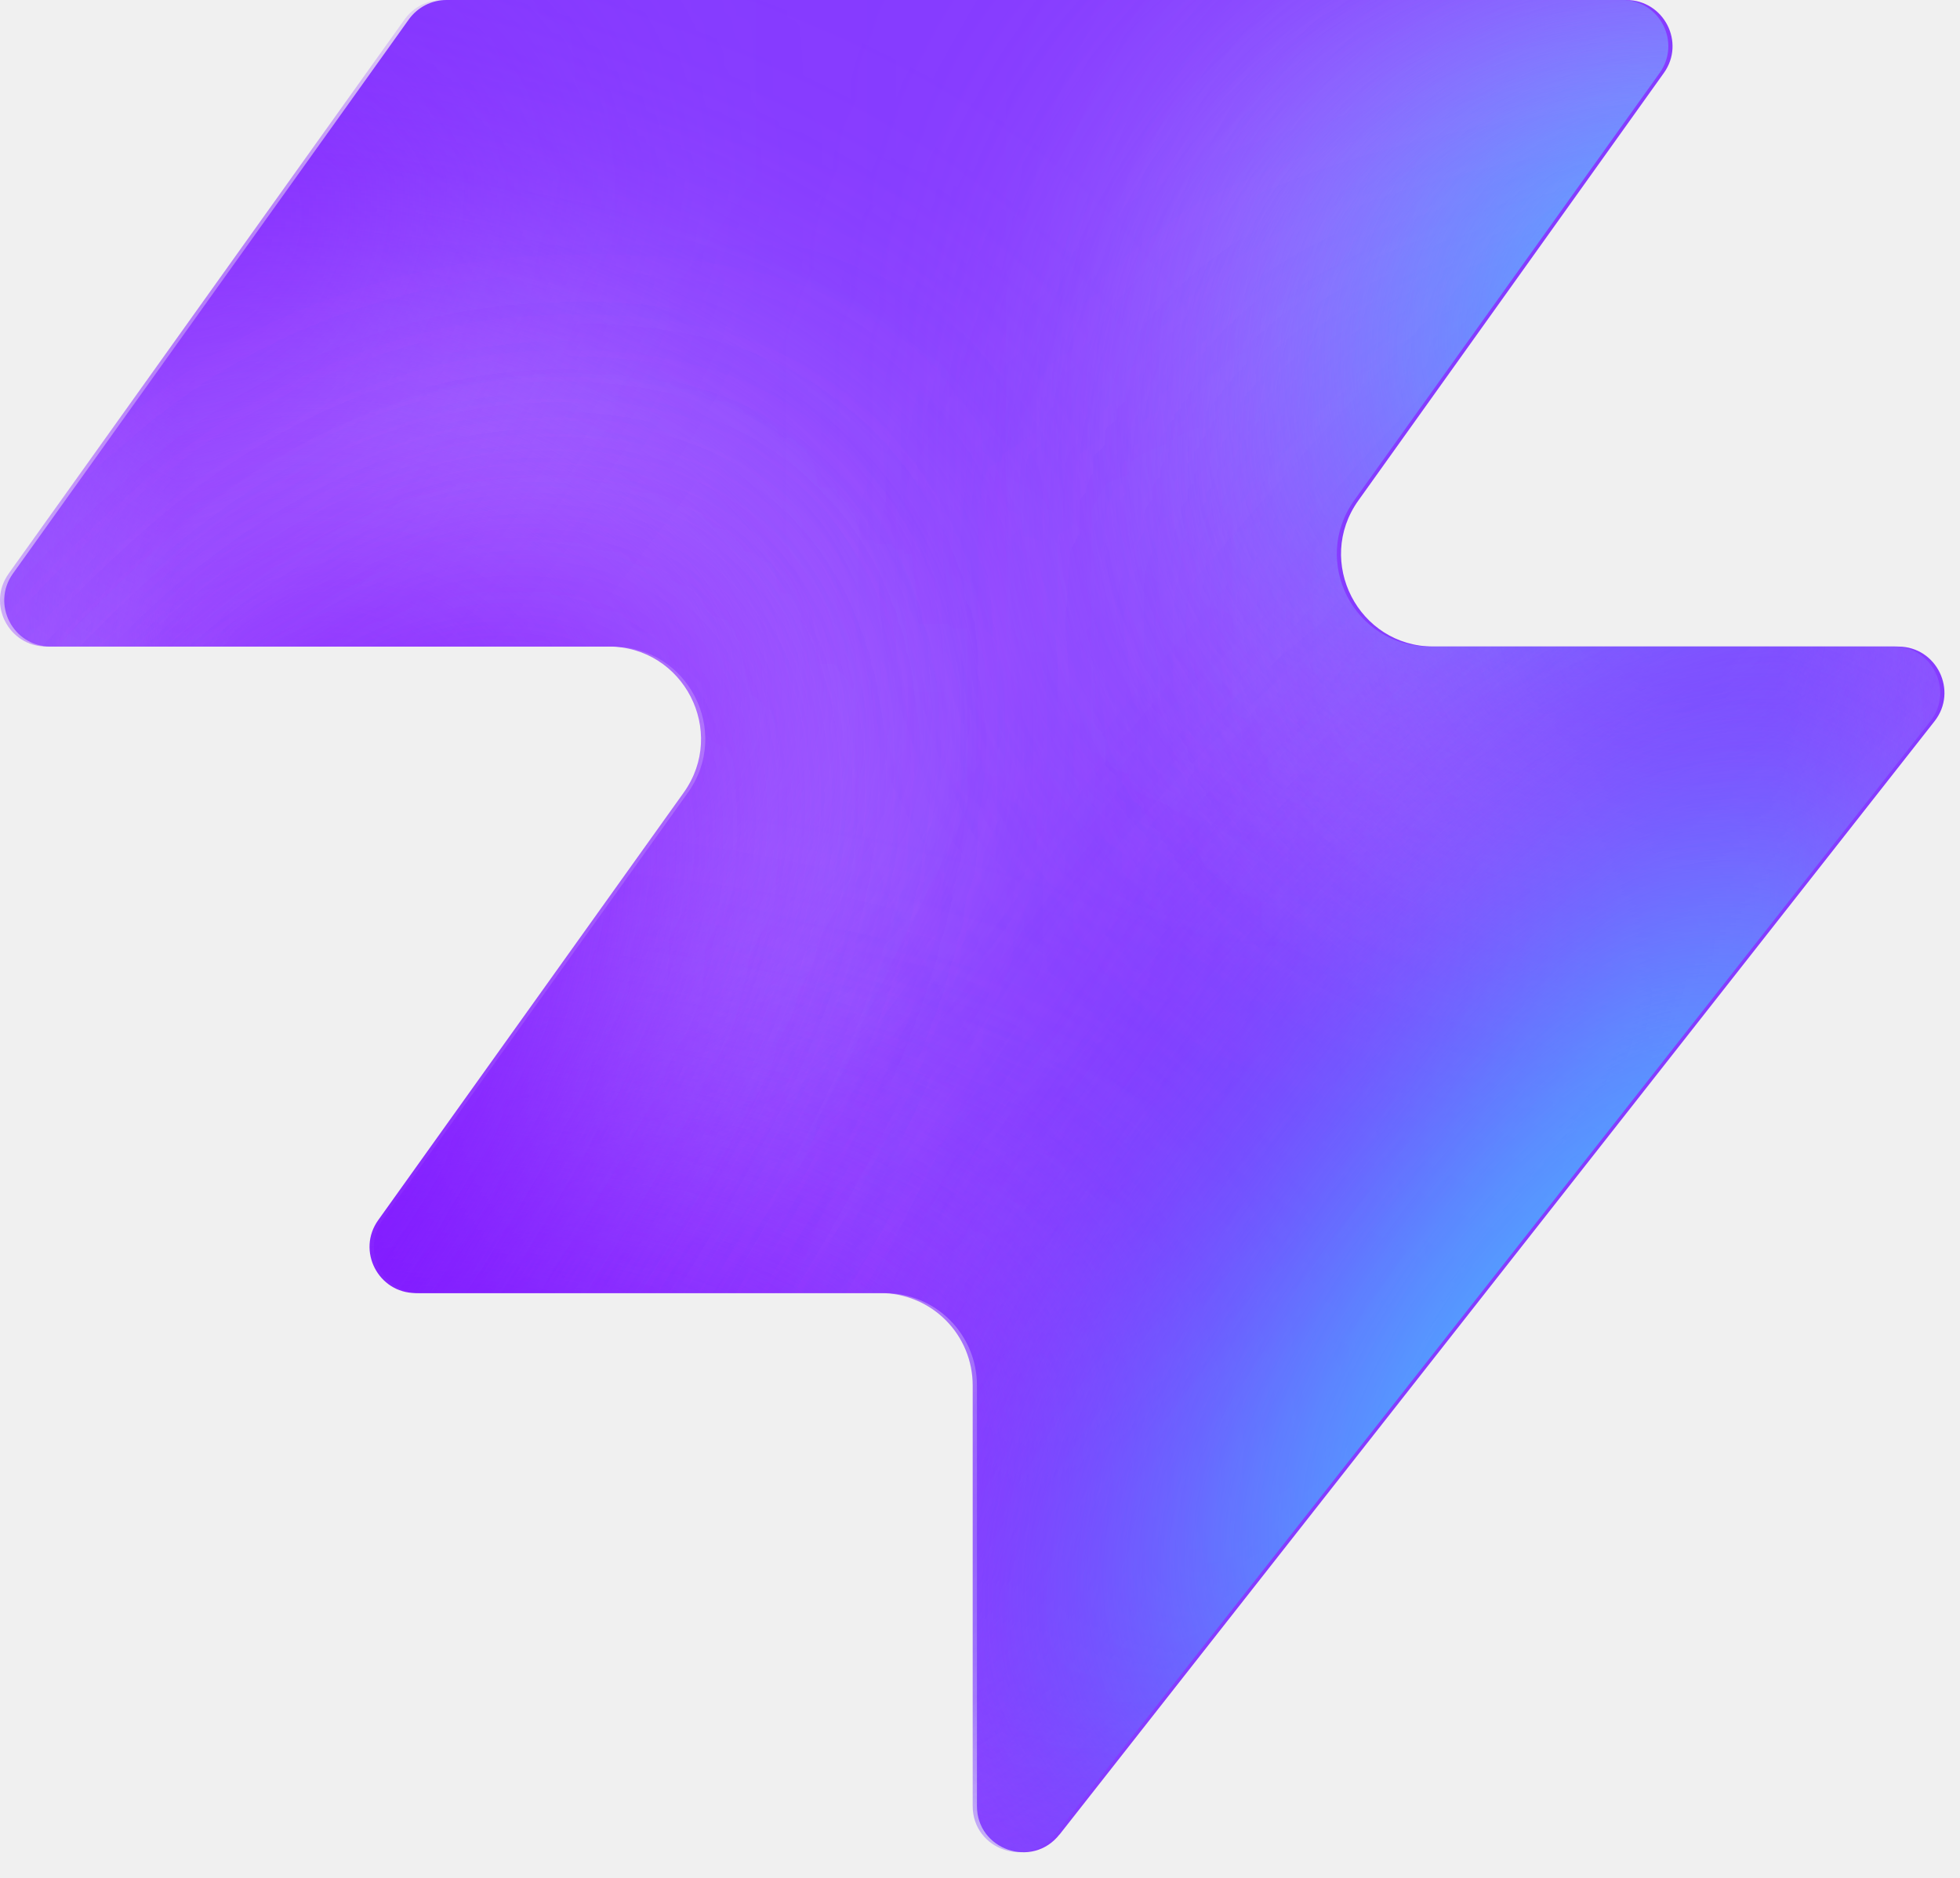
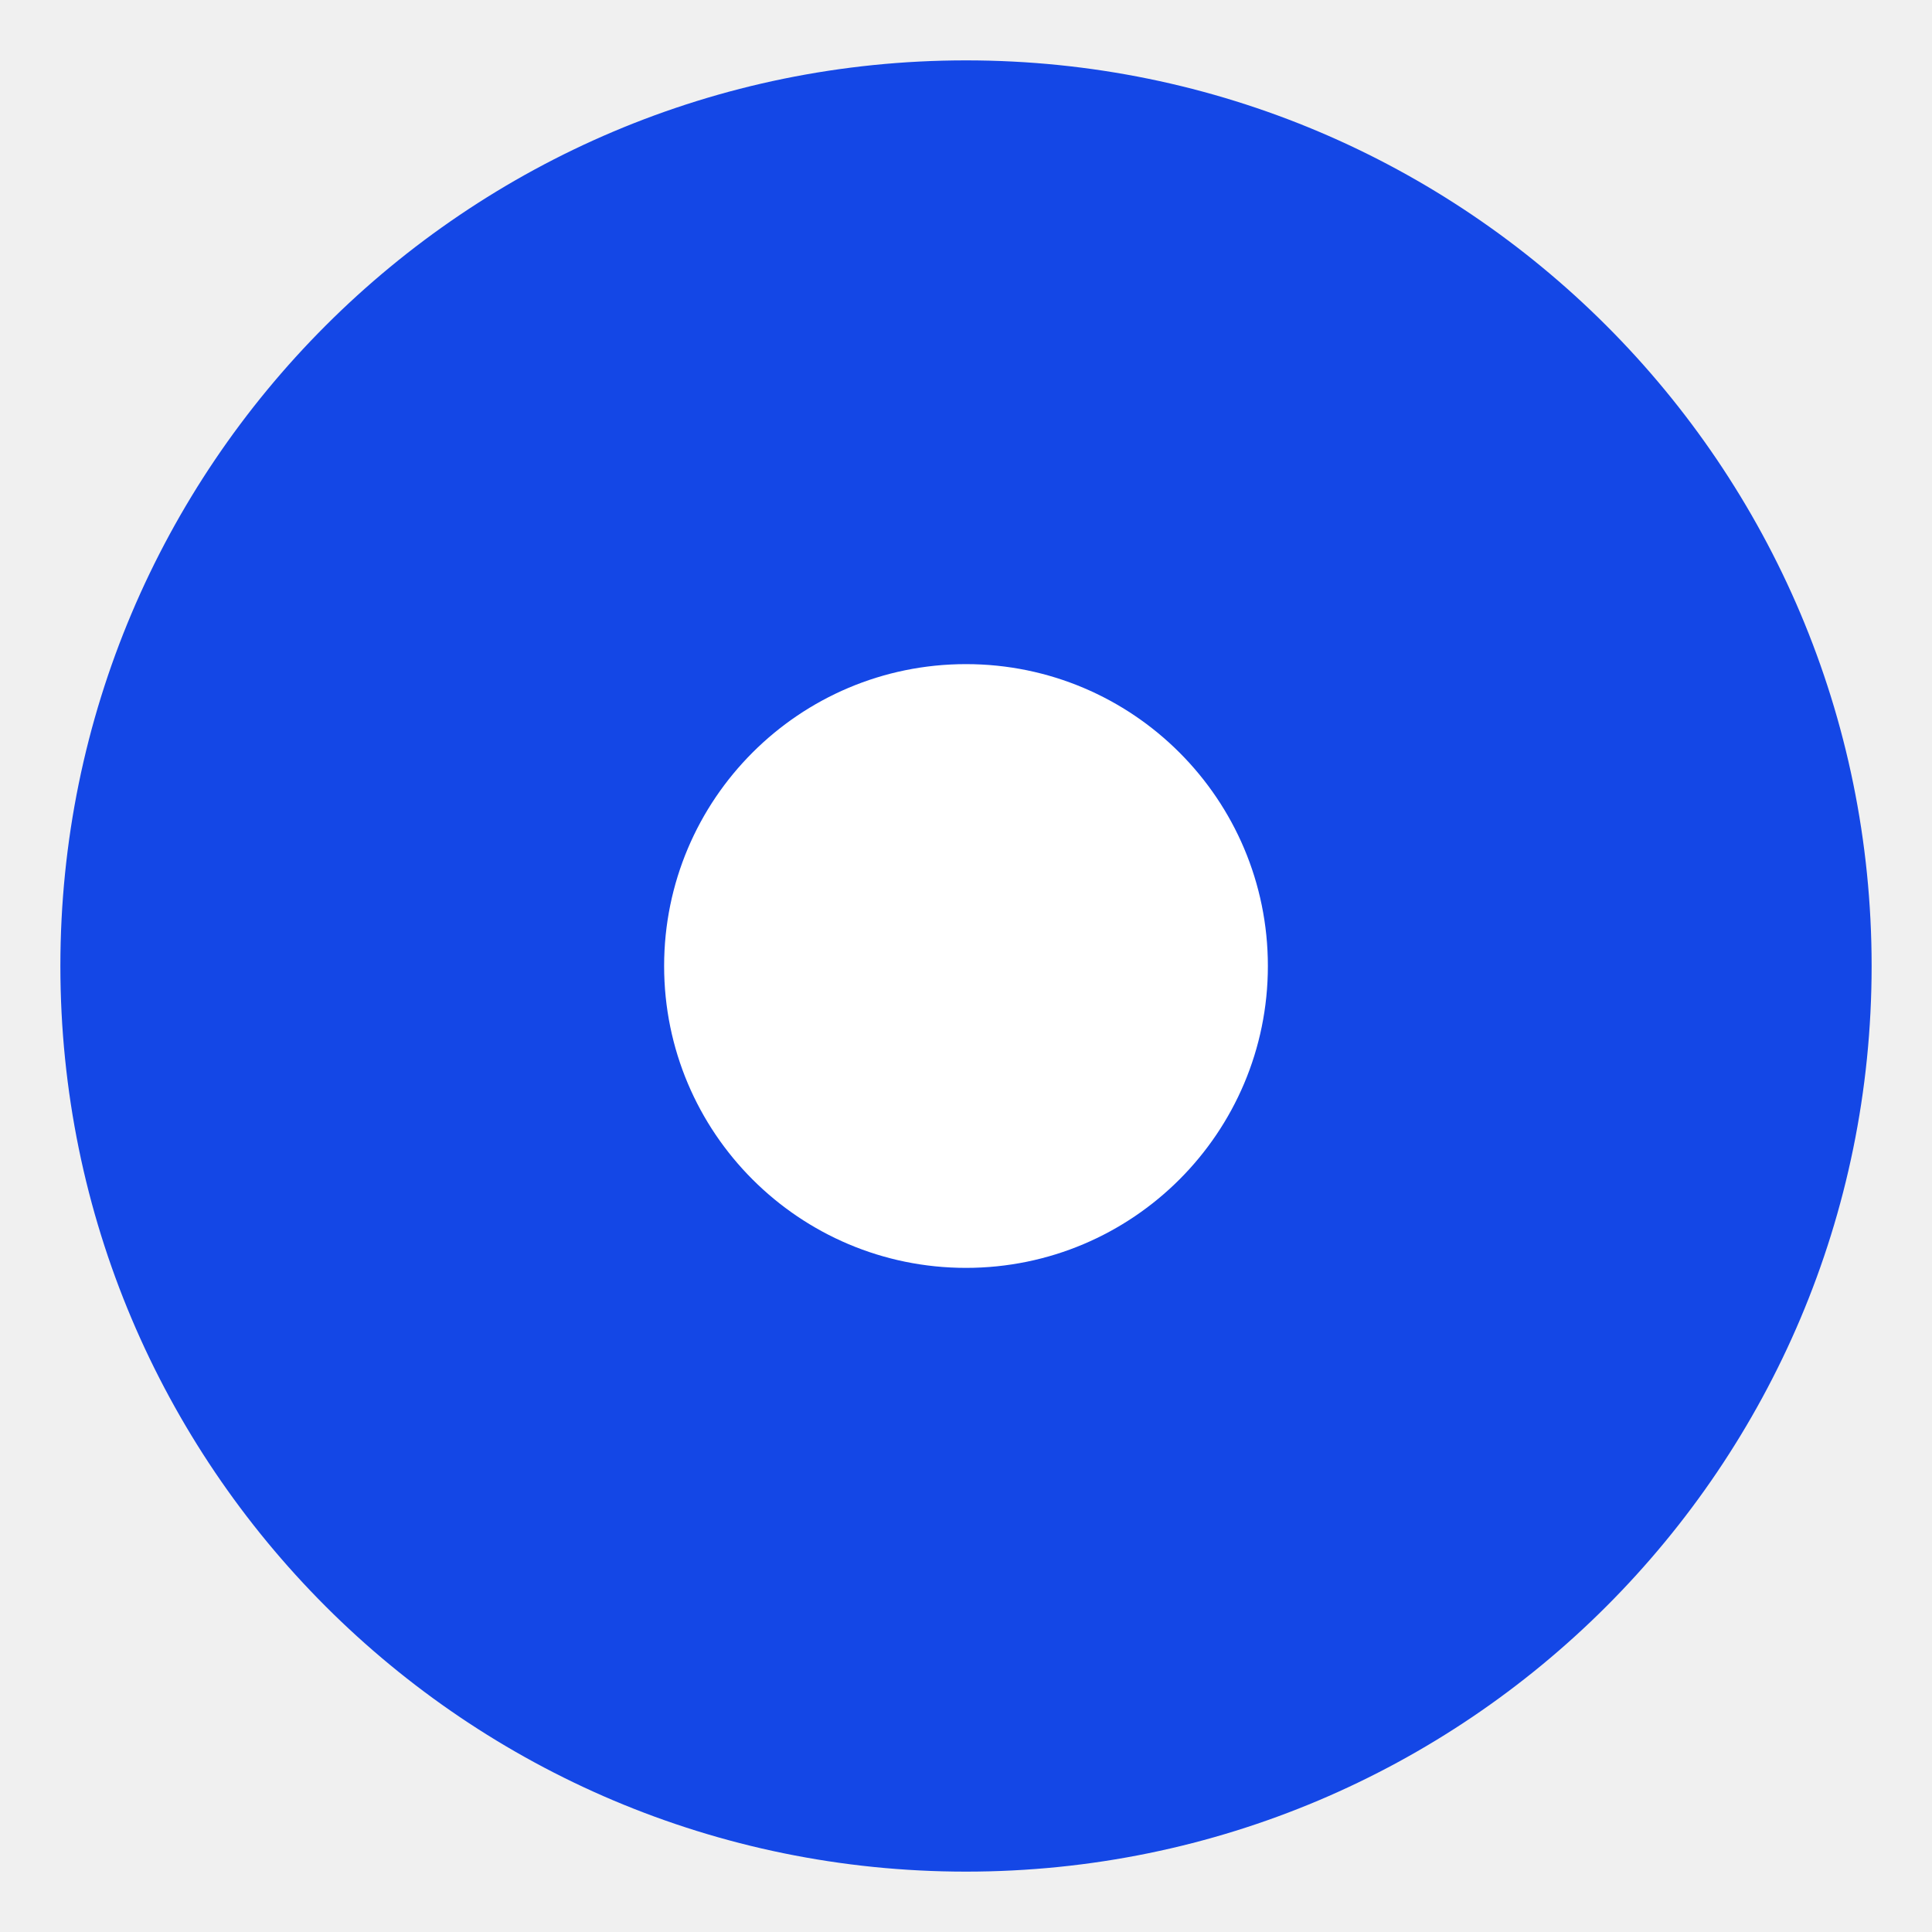
- <svg xmlns="http://www.w3.org/2000/svg" width="48" height="46" fill="none" viewBox="0 0 48 46">
-   <path fill="#863bff" d="M25.946 44.938c-.664.845-2.021.375-2.021-.698V33.937a2.26 2.26 0 0 0-2.262-2.262H10.287c-.92 0-1.456-1.04-.92-1.788l7.48-10.471c1.07-1.497 0-3.578-1.842-3.578H1.237c-.92 0-1.456-1.04-.92-1.788L10.013.474c.214-.297.556-.474.92-.474h28.894c.92 0 1.456 1.04.92 1.788l-7.48 10.471c-1.07 1.498 0 3.579 1.842 3.579h11.377c.943 0 1.473 1.088.89 1.83L25.947 44.94z" style="fill:#863bff;fill:color(display-p3 .525 .23 1);fill-opacity:1" />
-   <mask id="a" width="48" height="46" x="0" y="0" maskUnits="userSpaceOnUse" style="mask-type:alpha">
-     <path fill="#000" d="M25.842 44.938c-.664.844-2.021.375-2.021-.698V33.937a2.26 2.26 0 0 0-2.262-2.262H10.183c-.92 0-1.456-1.04-.92-1.788l7.48-10.471c1.07-1.498 0-3.579-1.842-3.579H1.133c-.92 0-1.456-1.04-.92-1.787L9.91.473c.214-.297.556-.474.92-.474h28.894c.92 0 1.456 1.04.92 1.788l-7.48 10.471c-1.07 1.498 0 3.578 1.842 3.578h11.377c.943 0 1.473 1.088.89 1.832L25.843 44.94z" style="fill:#000;fill-opacity:1" />
-   </mask>
-   <g mask="url(#a)">
-     <g filter="url(#b)">
-       <ellipse cx="5.508" cy="14.704" fill="#ede6ff" rx="5.508" ry="14.704" style="fill:#ede6ff;fill:color(display-p3 .927 .903 1);fill-opacity:1" transform="matrix(.00324 1 1 -.00324 -4.47 31.516)" />
-     </g>
-     <g filter="url(#c)">
-       <ellipse cx="10.399" cy="29.851" fill="#ede6ff" rx="10.399" ry="29.851" style="fill:#ede6ff;fill:color(display-p3 .927 .903 1);fill-opacity:1" transform="matrix(.00324 1 1 -.00324 -39.328 7.883)" />
-     </g>
-     <g filter="url(#d)">
-       <ellipse cx="5.508" cy="30.487" fill="#7e14ff" rx="5.508" ry="30.487" style="fill:#7e14ff;fill:color(display-p3 .492 .077 1);fill-opacity:1" transform="rotate(89.814 -25.913 -14.639)scale(1 -1)" />
-     </g>
-     <g filter="url(#e)">
-       <ellipse cx="5.508" cy="30.599" fill="#7e14ff" rx="5.508" ry="30.599" style="fill:#7e14ff;fill:color(display-p3 .492 .077 1);fill-opacity:1" transform="rotate(89.814 -32.644 -3.334)scale(1 -1)" />
-     </g>
-     <g filter="url(#f)">
-       <ellipse cx="5.508" cy="30.599" fill="#7e14ff" rx="5.508" ry="30.599" style="fill:#7e14ff;fill:color(display-p3 .492 .077 1);fill-opacity:1" transform="matrix(.00324 1 1 -.00324 -34.34 30.47)" />
-     </g>
-     <g filter="url(#g)">
-       <ellipse cx="14.072" cy="22.078" fill="#ede6ff" rx="14.072" ry="22.078" style="fill:#ede6ff;fill:color(display-p3 .927 .903 1);fill-opacity:1" transform="rotate(93.35 24.506 48.493)scale(-1 1)" />
-     </g>
-     <g filter="url(#h)">
-       <ellipse cx="3.47" cy="21.501" fill="#7e14ff" rx="3.47" ry="21.501" style="fill:#7e14ff;fill:color(display-p3 .492 .077 1);fill-opacity:1" transform="rotate(89.009 28.708 47.59)scale(-1 1)" />
-     </g>
-     <g filter="url(#i)">
-       <ellipse cx="3.47" cy="21.501" fill="#7e14ff" rx="3.47" ry="21.501" style="fill:#7e14ff;fill:color(display-p3 .492 .077 1);fill-opacity:1" transform="rotate(89.009 28.708 47.59)scale(-1 1)" />
-     </g>
-     <g filter="url(#j)">
-       <ellipse cx=".387" cy="8.972" fill="#7e14ff" rx="4.407" ry="29.108" style="fill:#7e14ff;fill:color(display-p3 .492 .077 1);fill-opacity:1" transform="rotate(39.51 .387 8.972)" />
-     </g>
-     <g filter="url(#k)">
-       <ellipse cx="47.523" cy="-6.092" fill="#7e14ff" rx="4.407" ry="29.108" style="fill:#7e14ff;fill:color(display-p3 .492 .077 1);fill-opacity:1" transform="rotate(37.892 47.523 -6.092)" />
-     </g>
-     <g filter="url(#l)">
-       <ellipse cx="41.412" cy="6.333" fill="#47bfff" rx="5.971" ry="9.665" style="fill:#47bfff;fill:color(display-p3 .28 .748 1);fill-opacity:1" transform="rotate(37.892 41.412 6.333)" />
-     </g>
-     <g filter="url(#m)">
-       <ellipse cx="-1.879" cy="38.332" fill="#7e14ff" rx="4.407" ry="29.108" style="fill:#7e14ff;fill:color(display-p3 .492 .077 1);fill-opacity:1" transform="rotate(37.892 -1.88 38.332)" />
-     </g>
-     <g filter="url(#n)">
-       <ellipse cx="-1.879" cy="38.332" fill="#7e14ff" rx="4.407" ry="29.108" style="fill:#7e14ff;fill:color(display-p3 .492 .077 1);fill-opacity:1" transform="rotate(37.892 -1.88 38.332)" />
-     </g>
-     <g filter="url(#o)">
-       <ellipse cx="35.651" cy="29.907" fill="#7e14ff" rx="4.407" ry="29.108" style="fill:#7e14ff;fill:color(display-p3 .492 .077 1);fill-opacity:1" transform="rotate(37.892 35.651 29.907)" />
-     </g>
-     <g filter="url(#p)">
-       <ellipse cx="38.418" cy="32.4" fill="#47bfff" rx="5.971" ry="15.297" style="fill:#47bfff;fill:color(display-p3 .28 .748 1);fill-opacity:1" transform="rotate(37.892 38.418 32.4)" />
-     </g>
-   </g>
-   <defs>
-     <filter id="b" width="60.045" height="41.654" x="-19.77" y="16.149" color-interpolation-filters="sRGB" filterUnits="userSpaceOnUse">
-       <feFlood flood-opacity="0" result="BackgroundImageFix" />
-       <feBlend in="SourceGraphic" in2="BackgroundImageFix" result="shape" />
-       <feGaussianBlur result="effect1_foregroundBlur_2002_17158" stdDeviation="7.659" />
-     </filter>
-     <filter id="c" width="90.34" height="51.437" x="-54.613" y="-7.533" color-interpolation-filters="sRGB" filterUnits="userSpaceOnUse">
-       <feFlood flood-opacity="0" result="BackgroundImageFix" />
-       <feBlend in="SourceGraphic" in2="BackgroundImageFix" result="shape" />
-       <feGaussianBlur result="effect1_foregroundBlur_2002_17158" stdDeviation="7.659" />
-     </filter>
-     <filter id="d" width="79.355" height="29.4" x="-49.64" y="2.03" color-interpolation-filters="sRGB" filterUnits="userSpaceOnUse">
-       <feFlood flood-opacity="0" result="BackgroundImageFix" />
-       <feBlend in="SourceGraphic" in2="BackgroundImageFix" result="shape" />
-       <feGaussianBlur result="effect1_foregroundBlur_2002_17158" stdDeviation="4.596" />
-     </filter>
-     <filter id="e" width="79.579" height="29.4" x="-45.045" y="20.029" color-interpolation-filters="sRGB" filterUnits="userSpaceOnUse">
-       <feFlood flood-opacity="0" result="BackgroundImageFix" />
-       <feBlend in="SourceGraphic" in2="BackgroundImageFix" result="shape" />
-       <feGaussianBlur result="effect1_foregroundBlur_2002_17158" stdDeviation="4.596" />
-     </filter>
-     <filter id="f" width="79.579" height="29.4" x="-43.513" y="21.178" color-interpolation-filters="sRGB" filterUnits="userSpaceOnUse">
-       <feFlood flood-opacity="0" result="BackgroundImageFix" />
-       <feBlend in="SourceGraphic" in2="BackgroundImageFix" result="shape" />
-       <feGaussianBlur result="effect1_foregroundBlur_2002_17158" stdDeviation="4.596" />
-     </filter>
-     <filter id="g" width="74.749" height="58.852" x="15.756" y="-17.901" color-interpolation-filters="sRGB" filterUnits="userSpaceOnUse">
-       <feFlood flood-opacity="0" result="BackgroundImageFix" />
-       <feBlend in="SourceGraphic" in2="BackgroundImageFix" result="shape" />
-       <feGaussianBlur result="effect1_foregroundBlur_2002_17158" stdDeviation="7.659" />
-     </filter>
-     <filter id="h" width="61.377" height="25.362" x="23.548" y="2.284" color-interpolation-filters="sRGB" filterUnits="userSpaceOnUse">
-       <feFlood flood-opacity="0" result="BackgroundImageFix" />
-       <feBlend in="SourceGraphic" in2="BackgroundImageFix" result="shape" />
-       <feGaussianBlur result="effect1_foregroundBlur_2002_17158" stdDeviation="4.596" />
-     </filter>
-     <filter id="i" width="61.377" height="25.362" x="23.548" y="2.284" color-interpolation-filters="sRGB" filterUnits="userSpaceOnUse">
-       <feFlood flood-opacity="0" result="BackgroundImageFix" />
-       <feBlend in="SourceGraphic" in2="BackgroundImageFix" result="shape" />
-       <feGaussianBlur result="effect1_foregroundBlur_2002_17158" stdDeviation="4.596" />
-     </filter>
-     <filter id="j" width="56.045" height="63.649" x="-27.636" y="-22.853" color-interpolation-filters="sRGB" filterUnits="userSpaceOnUse">
-       <feFlood flood-opacity="0" result="BackgroundImageFix" />
-       <feBlend in="SourceGraphic" in2="BackgroundImageFix" result="shape" />
-       <feGaussianBlur result="effect1_foregroundBlur_2002_17158" stdDeviation="4.596" />
-     </filter>
-     <filter id="k" width="54.814" height="64.646" x="20.116" y="-38.415" color-interpolation-filters="sRGB" filterUnits="userSpaceOnUse">
-       <feFlood flood-opacity="0" result="BackgroundImageFix" />
-       <feBlend in="SourceGraphic" in2="BackgroundImageFix" result="shape" />
-       <feGaussianBlur result="effect1_foregroundBlur_2002_17158" stdDeviation="4.596" />
-     </filter>
-     <filter id="l" width="33.541" height="35.313" x="24.641" y="-11.323" color-interpolation-filters="sRGB" filterUnits="userSpaceOnUse">
-       <feFlood flood-opacity="0" result="BackgroundImageFix" />
-       <feBlend in="SourceGraphic" in2="BackgroundImageFix" result="shape" />
-       <feGaussianBlur result="effect1_foregroundBlur_2002_17158" stdDeviation="4.596" />
-     </filter>
-     <filter id="m" width="54.814" height="64.646" x="-29.286" y="6.009" color-interpolation-filters="sRGB" filterUnits="userSpaceOnUse">
-       <feFlood flood-opacity="0" result="BackgroundImageFix" />
-       <feBlend in="SourceGraphic" in2="BackgroundImageFix" result="shape" />
-       <feGaussianBlur result="effect1_foregroundBlur_2002_17158" stdDeviation="4.596" />
-     </filter>
-     <filter id="n" width="54.814" height="64.646" x="-29.286" y="6.009" color-interpolation-filters="sRGB" filterUnits="userSpaceOnUse">
-       <feFlood flood-opacity="0" result="BackgroundImageFix" />
-       <feBlend in="SourceGraphic" in2="BackgroundImageFix" result="shape" />
-       <feGaussianBlur result="effect1_foregroundBlur_2002_17158" stdDeviation="4.596" />
-     </filter>
-     <filter id="o" width="54.814" height="64.646" x="8.244" y="-2.416" color-interpolation-filters="sRGB" filterUnits="userSpaceOnUse">
-       <feFlood flood-opacity="0" result="BackgroundImageFix" />
-       <feBlend in="SourceGraphic" in2="BackgroundImageFix" result="shape" />
-       <feGaussianBlur result="effect1_foregroundBlur_2002_17158" stdDeviation="4.596" />
-     </filter>
-     <filter id="p" width="39.409" height="43.623" x="18.713" y="10.588" color-interpolation-filters="sRGB" filterUnits="userSpaceOnUse">
-       <feFlood flood-opacity="0" result="BackgroundImageFix" />
-       <feBlend in="SourceGraphic" in2="BackgroundImageFix" result="shape" />
-       <feGaussianBlur result="effect1_foregroundBlur_2002_17158" stdDeviation="4.596" />
-     </filter>
-   </defs>
+ <svg xmlns="http://www.w3.org/2000/svg" width="64" height="64" viewBox="0 0 64 64">
+   <circle cx="32" cy="32" r="30" fill="#1447e6" />
+   <circle cx="32" cy="32" r="10" fill="#fff" />
</svg>
